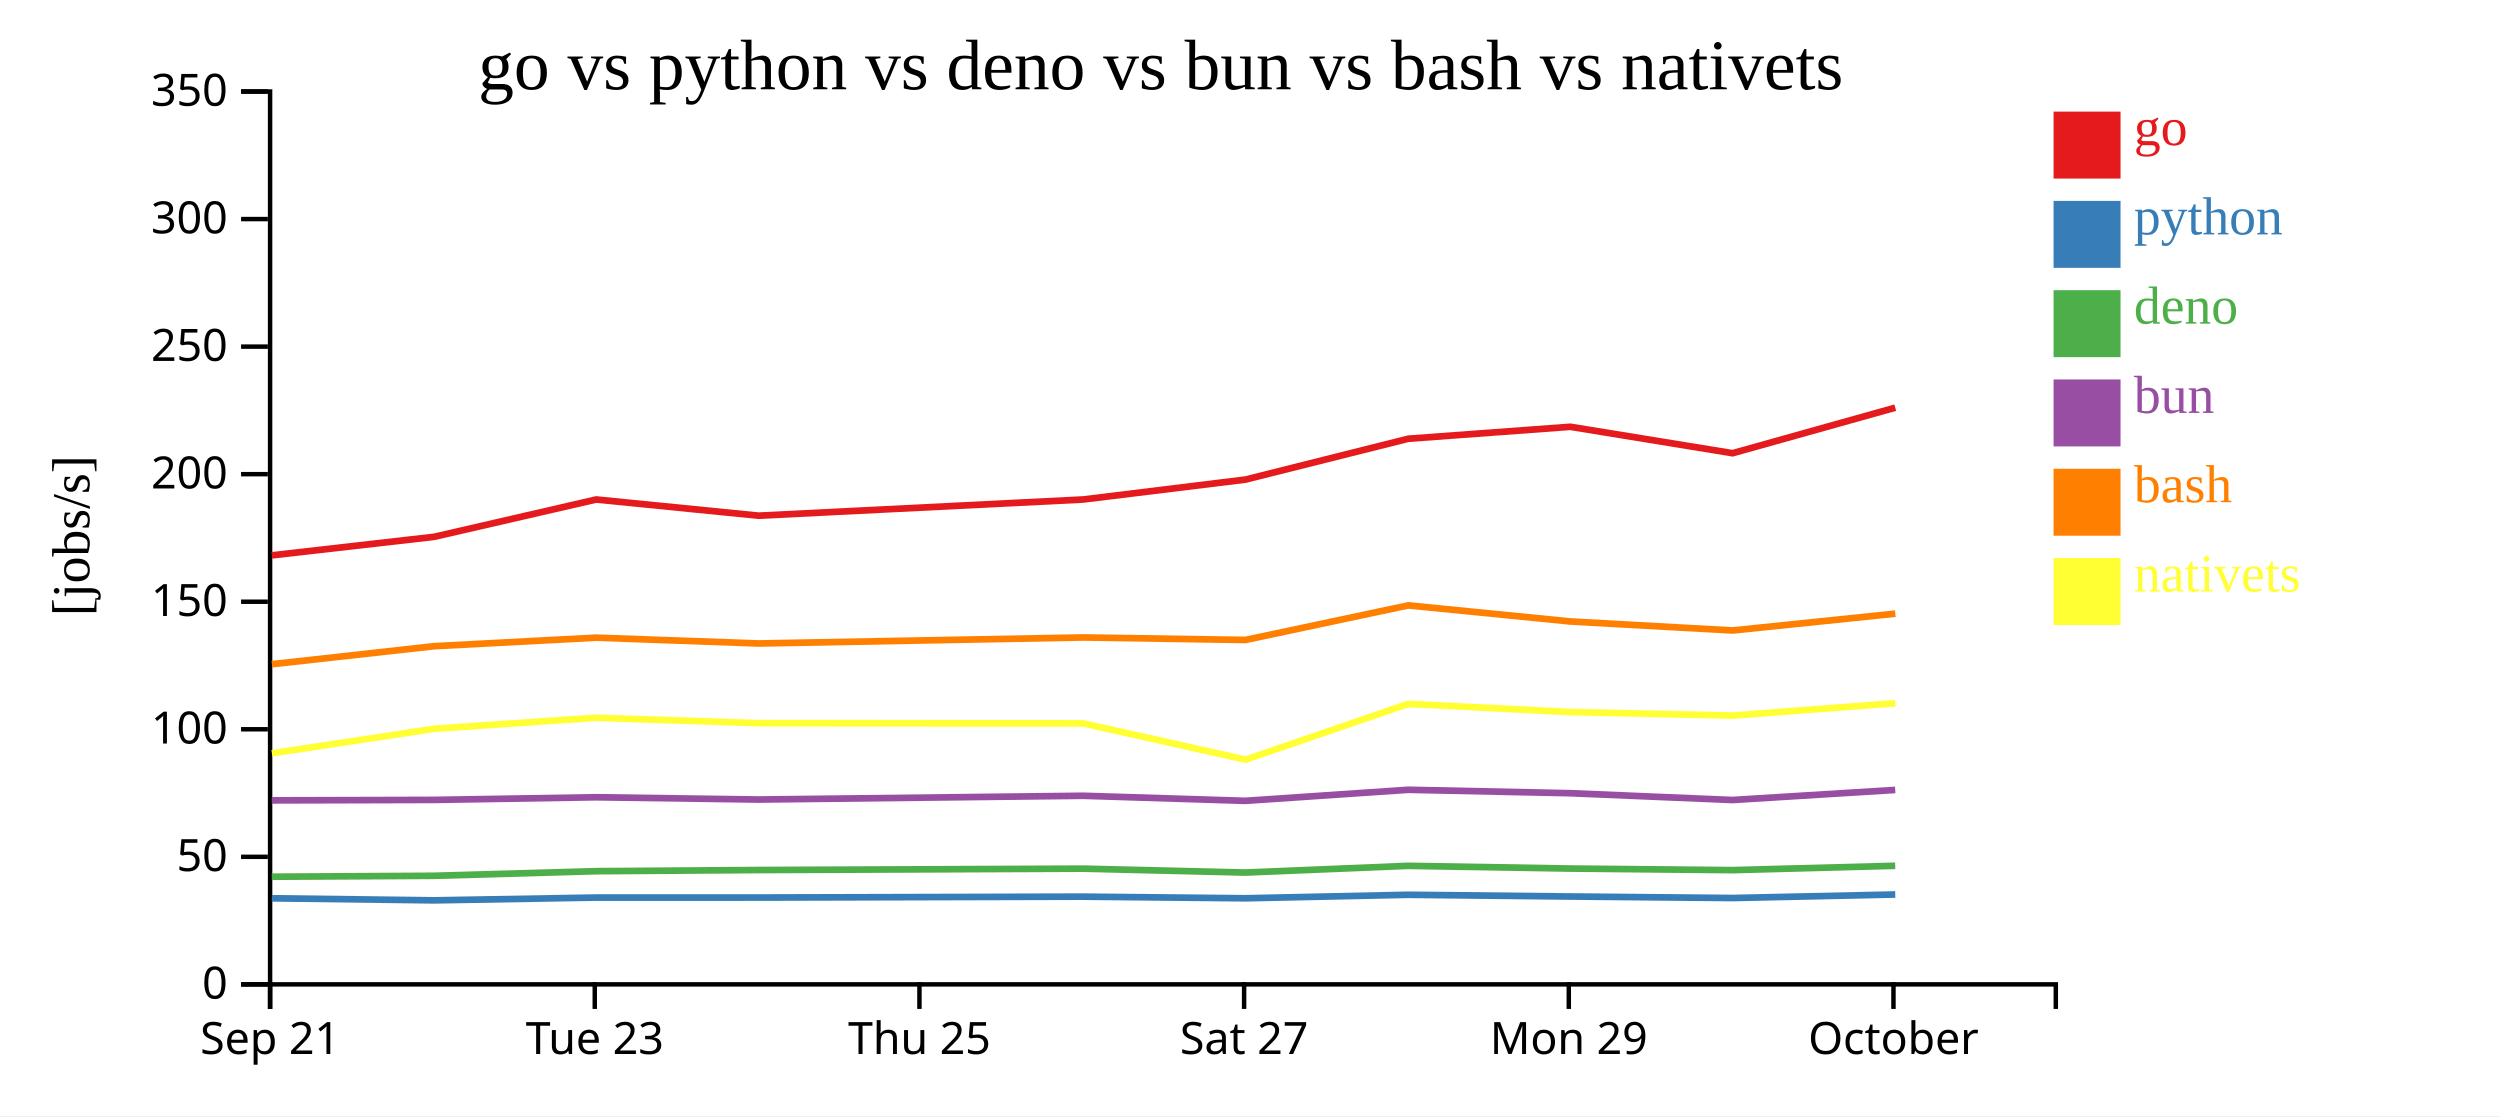
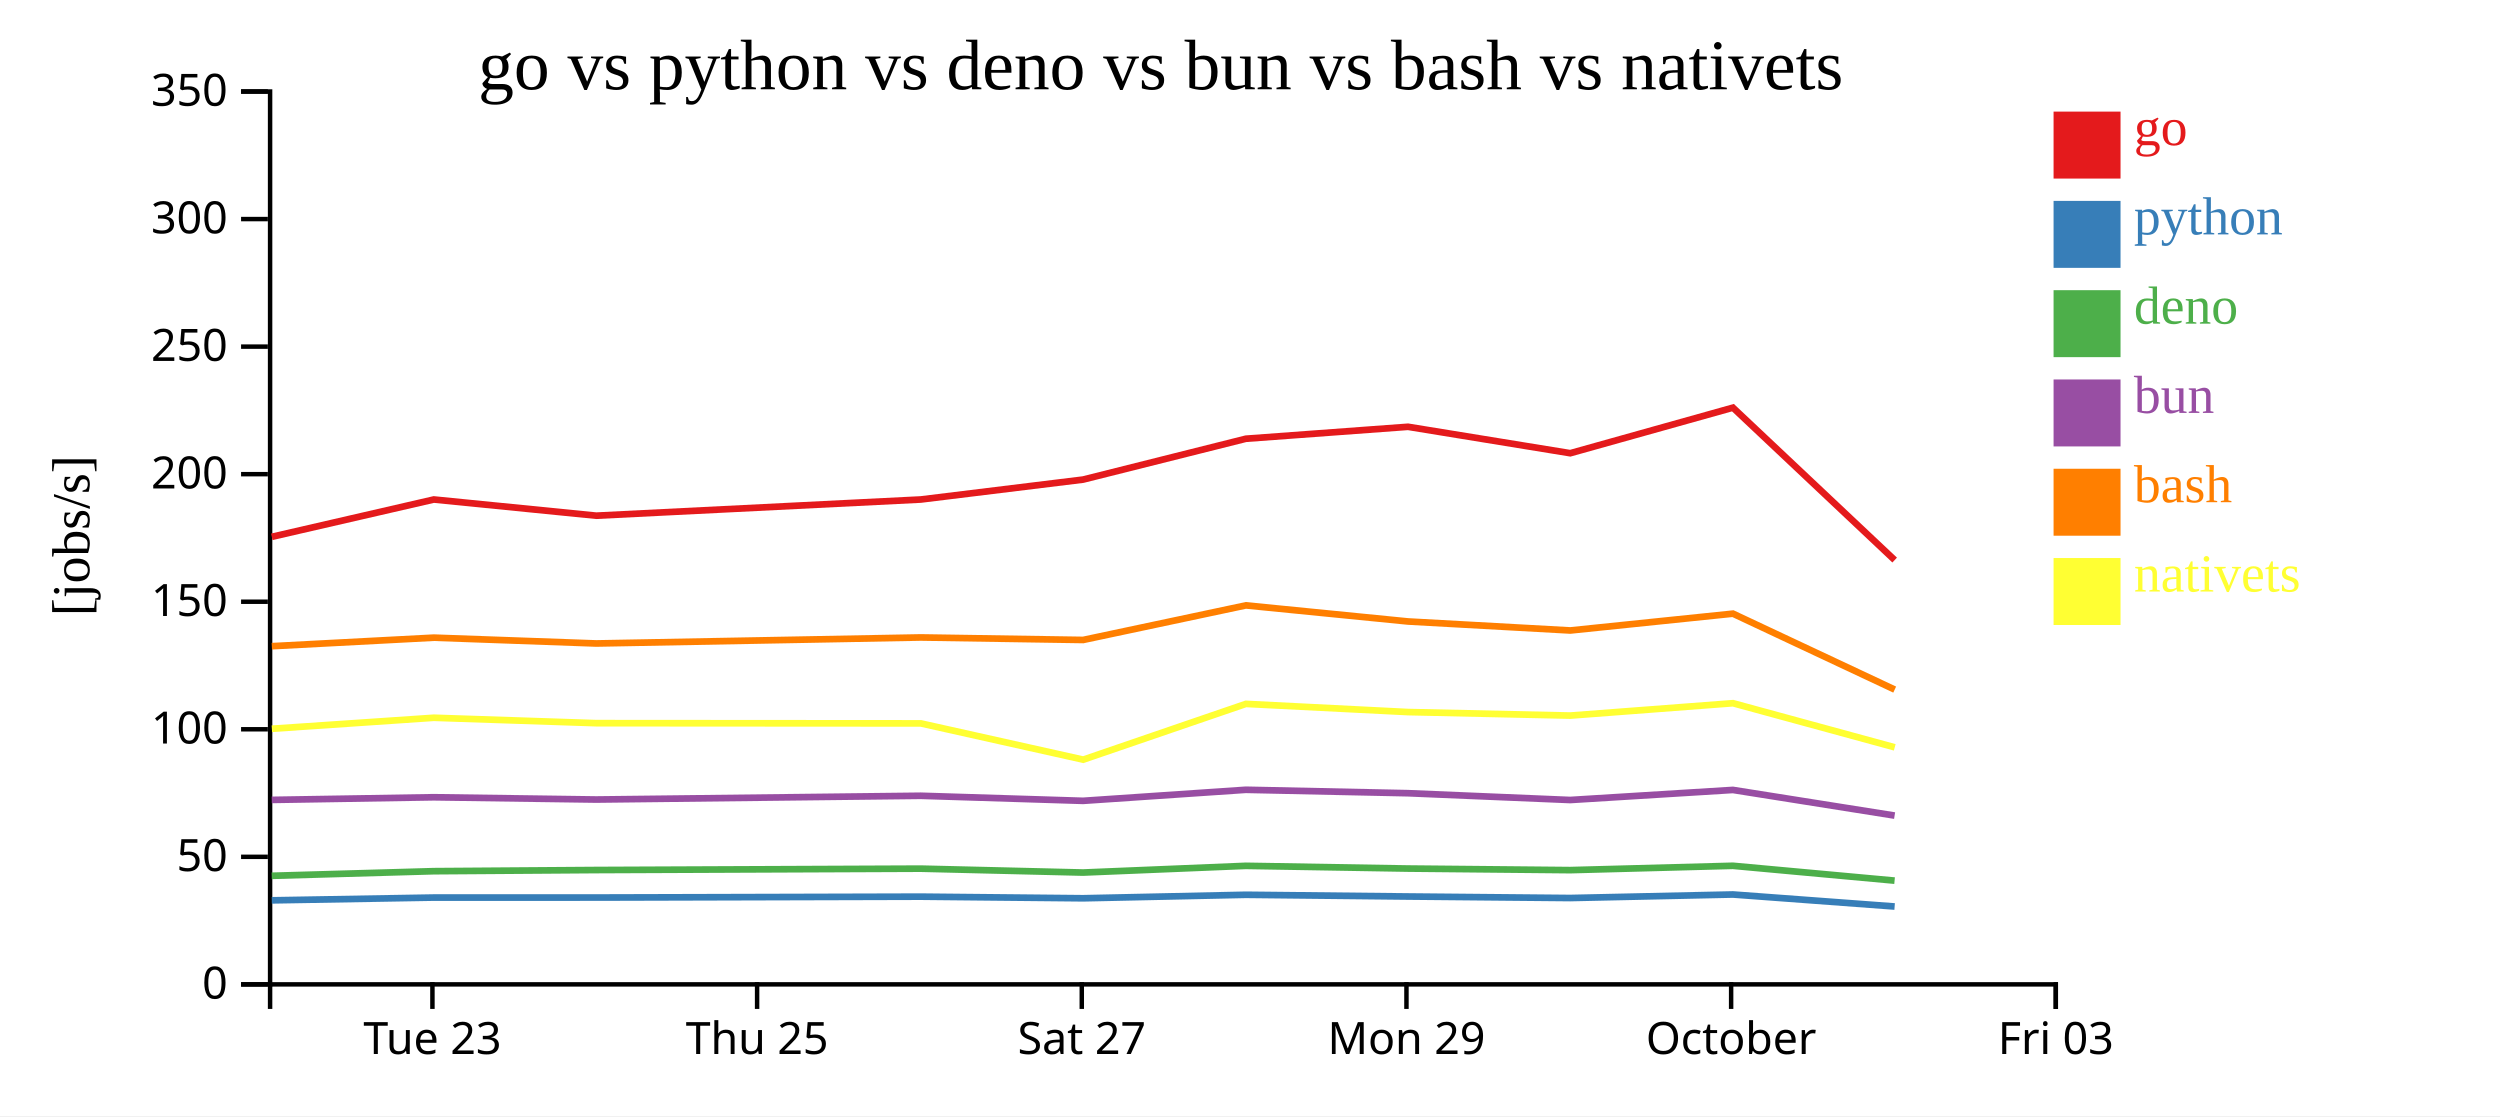
<svg xmlns="http://www.w3.org/2000/svg" width="560" height="250">
  <rect width="100%" height="100%" fill="white" />
  <g transform="translate(60,20)">
    <g transform="translate(0,200)" fill="none" font-size="10" font-family="sans-serif" text-anchor="middle">
      <path class="domain" stroke="currentColor" d="M0.5,6V0.5H400.5V6" />
-       <g class="tick" opacity="1" transform="translate(0.5,0)">
-         <line stroke="currentColor" y2="6" />
-         <text fill="currentColor" y="9" dy="0.71em">Sep 21</text>
-       </g>
-       <g class="tick" opacity="1" transform="translate(73.22727,0)">
+       <g class="tick" opacity="1" transform="translate(36.86364,0)">
        <line stroke="currentColor" y2="6" />
        <text fill="currentColor" y="9" dy="0.71em">Tue 23</text>
      </g>
-       <g class="tick" opacity="1" transform="translate(145.9545,0)">
+       <g class="tick" opacity="1" transform="translate(109.5909,0)">
        <line stroke="currentColor" y2="6" />
        <text fill="currentColor" y="9" dy="0.71em">Thu 25</text>
      </g>
-       <g class="tick" opacity="1" transform="translate(218.6818,0)">
+       <g class="tick" opacity="1" transform="translate(182.3182,0)">
        <line stroke="currentColor" y2="6" />
        <text fill="currentColor" y="9" dy="0.71em">Sat 27</text>
      </g>
-       <g class="tick" opacity="1" transform="translate(291.4091,0)">
+       <g class="tick" opacity="1" transform="translate(255.0455,0)">
        <line stroke="currentColor" y2="6" />
        <text fill="currentColor" y="9" dy="0.71em">Mon 29</text>
      </g>
-       <g class="tick" opacity="1" transform="translate(364.1364,0)">
+       <g class="tick" opacity="1" transform="translate(327.7727,0)">
        <line stroke="currentColor" y2="6" />
        <text fill="currentColor" y="9" dy="0.71em">October</text>
+       </g>
+       <g class="tick" opacity="1" transform="translate(400.5,0)">
+         <line stroke="currentColor" y2="6" />
+         <text fill="currentColor" y="9" dy="0.71em">Fri 03</text>
      </g>
    </g>
    <g fill="none" font-size="10" font-family="sans-serif" text-anchor="end">
      <path class="domain" stroke="currentColor" d="M-6,200.5H0.5V0.5H-6" />
      <g class="tick" opacity="1" transform="translate(0,200.5)">
        <line stroke="currentColor" x2="-6" />
        <text fill="currentColor" x="-9" dy="0.32em">0</text>
      </g>
      <g class="tick" opacity="1" transform="translate(0,171.9286)">
        <line stroke="currentColor" x2="-6" />
        <text fill="currentColor" x="-9" dy="0.32em">50</text>
      </g>
      <g class="tick" opacity="1" transform="translate(0,143.3571)">
        <line stroke="currentColor" x2="-6" />
        <text fill="currentColor" x="-9" dy="0.32em">100</text>
      </g>
      <g class="tick" opacity="1" transform="translate(0,114.7857)">
        <line stroke="currentColor" x2="-6" />
        <text fill="currentColor" x="-9" dy="0.32em">150</text>
      </g>
      <g class="tick" opacity="1" transform="translate(0,86.21429)">
        <line stroke="currentColor" x2="-6" />
        <text fill="currentColor" x="-9" dy="0.32em">200</text>
      </g>
      <g class="tick" opacity="1" transform="translate(0,57.64286)">
        <line stroke="currentColor" x2="-6" />
        <text fill="currentColor" x="-9" dy="0.32em">250</text>
      </g>
      <g class="tick" opacity="1" transform="translate(0,29.07143)">
        <line stroke="currentColor" x2="-6" />
        <text fill="currentColor" x="-9" dy="0.32em">300</text>
      </g>
      <g class="tick" opacity="1" transform="translate(0,0.5)">
        <line stroke="currentColor" x2="-6" />
        <text fill="currentColor" x="-9" dy="0.32em">350</text>
      </g>
    </g>
    <text text-anchor="middle" style="font-size: 12px" transform="rotate(-90)" y="-40" x="-100">[jobs/s]</text>
    <text text-anchor="middle" style="font-size: 16px" y="0" x="200">go vs python vs deno vs bun vs bash vs nativets</text>
-     <path class="line" fill="none" stroke="#e41a1c" stroke-width="1.5" d="M0.894,104.395L37.246,100.248L73.534,91.888L109.927,95.515L182.621,91.888L218.982,87.425L255.436,78.277L291.755,75.601L328.098,81.52L364.541,71.314" />
-     <path class="line" fill="none" stroke="#377eb8" stroke-width="1.5" d="M0.888,181.218L37.24,181.677L73.529,181.055L109.922,181.051L182.616,180.852L218.977,181.213L255.431,180.431L291.75,180.818L328.093,181.157L364.537,180.366" />
-     <path class="line" fill="none" stroke="#4daf4a" stroke-width="1.5" d="M0.878,176.385L37.23,176.179L73.519,175.147L109.911,174.887L182.606,174.578L218.966,175.452L255.421,173.948L291.74,174.556L328.083,174.909L364.527,173.938" />
-     <path class="line" fill="none" stroke="#984ea3" stroke-width="1.5" d="M0.881,159.283L37.233,159.178L73.522,158.586L109.915,159.096L182.609,158.253L218.97,159.387L255.424,156.912L291.743,157.678L328.086,159.201L364.53,156.945" />
-     <path class="line" fill="none" stroke="#ff7f00" stroke-width="1.5" d="M0.901,128.781L37.253,124.748L73.541,122.837L109.934,124.138L182.628,122.79L218.989,123.35L255.442,115.606L291.761,119.21L328.104,121.226L364.548,117.459" />
-     <path class="line" fill="none" stroke="#ffff33" stroke-width="1.5" d="M0.91,148.739L37.261,143.24L73.549,140.778L109.942,141.99L182.636,142.04L218.998,150.163L255.45,137.671L291.769,139.503L328.112,140.29L364.555,137.518" />
+     <path class="line" fill="none" stroke="#e41a1c" stroke-width="1.5" d="M0.882,100.248L37.171,91.888L73.563,95.515L146.257,91.888L182.618,87.425L219.072,78.277L255.391,75.601L291.734,81.52L328.178,71.314L364.404,105.455" />
+     <path class="line" fill="none" stroke="#377eb8" stroke-width="1.5" d="M0.877,181.677L37.165,181.055L73.558,181.051L146.252,180.852L182.613,181.213L219.067,180.431L255.386,180.818L291.729,181.157L328.173,180.366L364.398,183.058" />
+     <path class="line" fill="none" stroke="#4daf4a" stroke-width="1.5" d="M0.866,176.179L37.155,175.147L73.548,174.887L146.242,174.578L182.603,175.452L219.058,173.948L255.376,174.556L291.719,174.909L328.163,173.938L364.387,177.261" />
+     <path class="line" fill="none" stroke="#984ea3" stroke-width="1.5" d="M0.87,159.178L37.159,158.586L73.551,159.096L146.245,158.253L182.606,159.387L219.061,156.912L255.38,157.678L291.722,159.201L328.167,156.945L364.391,162.691" />
+     <path class="line" fill="none" stroke="#ff7f00" stroke-width="1.5" d="M0.889,124.748L37.177,122.837L73.57,124.138L146.264,122.79L182.625,123.35L219.078,115.606L255.397,119.21L291.741,121.226L328.184,117.459L364.412,134.469" />
+     <path class="line" fill="none" stroke="#ffff33" stroke-width="1.5" d="M0.898,143.24L37.186,140.778L73.579,141.99L146.272,142.04L182.635,150.163L219.086,137.671L255.406,139.503L291.749,140.29L328.192,137.518L364.421,147.404" />
    <rect class="dot" x="400" y="5" width="15" height="15" style="fill: #e41a1c;" />
    <rect class="dot" x="400" y="25" width="15" height="15" style="fill: #377eb8;" />
    <rect class="dot" x="400" y="45" width="15" height="15" style="fill: #4daf4a;" />
    <rect class="dot" x="400" y="65" width="15" height="15" style="fill: #984ea3;" />
    <rect class="dot" x="400" y="85" width="15" height="15" style="fill: #ff7f00;" />
    <rect class="dot" x="400" y="105" width="15" height="15" style="fill: #ffff33;" />
    <text class="label" x="418" y="12.5" style="fill: #e41a1c; alignment-baseline: middle;" text-anchor="left">go</text>
    <text class="label" x="418" y="32.5" style="fill: #377eb8; alignment-baseline: middle;" text-anchor="left">python</text>
    <text class="label" x="418" y="52.5" style="fill: #4daf4a; alignment-baseline: middle;" text-anchor="left">deno</text>
    <text class="label" x="418" y="72.5" style="fill: #984ea3; alignment-baseline: middle;" text-anchor="left">bun</text>
    <text class="label" x="418" y="92.5" style="fill: #ff7f00; alignment-baseline: middle;" text-anchor="left">bash</text>
    <text class="label" x="418" y="112.5" style="fill: #ffff33; alignment-baseline: middle;" text-anchor="left">nativets</text>
  </g>
</svg>
